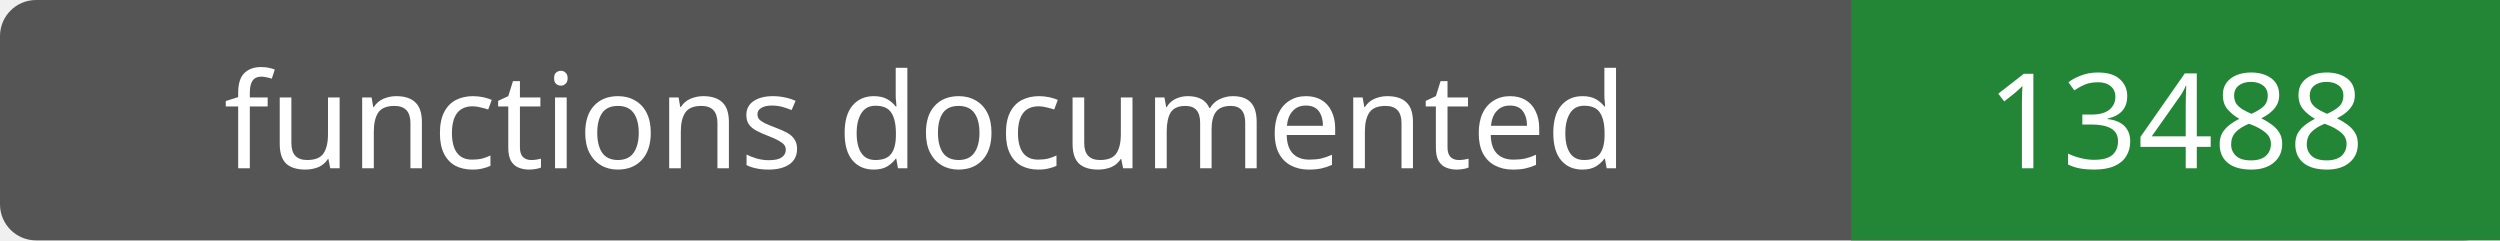
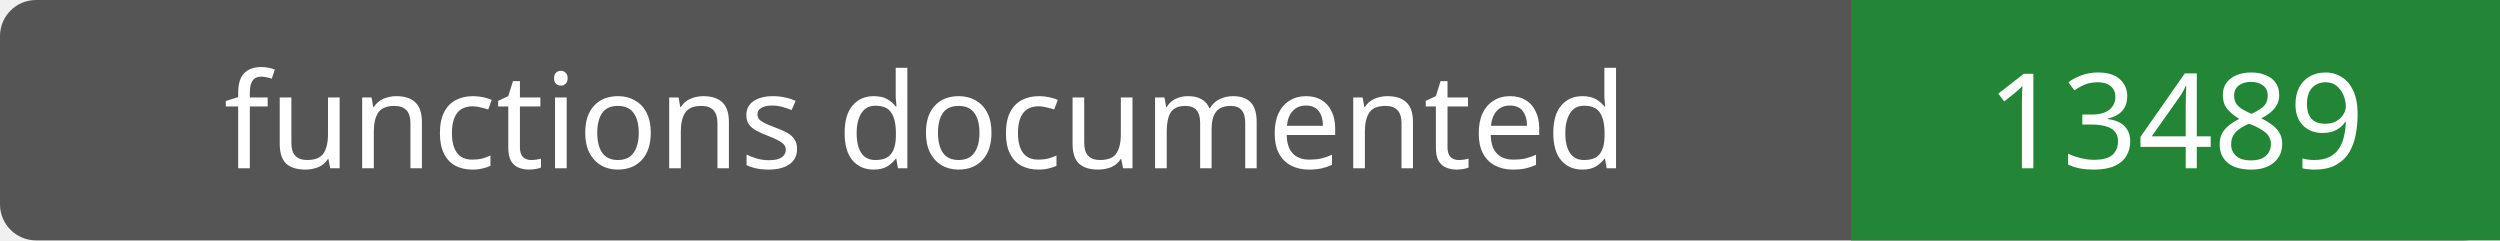
- <svg xmlns="http://www.w3.org/2000/svg" width="208" height="20" role="img" aria-label="functions documented: 13488">
+ <svg xmlns="http://www.w3.org/2000/svg" width="208" height="20" role="img" aria-label="functions documented: 13489">
  <rect width="208" height="20" rx="3" fill="#555" />
  <path fill="#238636" d="M154 0h54v20H154z" />
  <g fill="#fff" text-anchor="middle" font-family="Verdana,sans-serif" font-size="11">
    <text x="77.0" y="14">functions documented</text>
-     <text x="181.0" y="14">13488</text>
+     <text x="181.0" y="14">13489</text>
  </g>
</svg>
